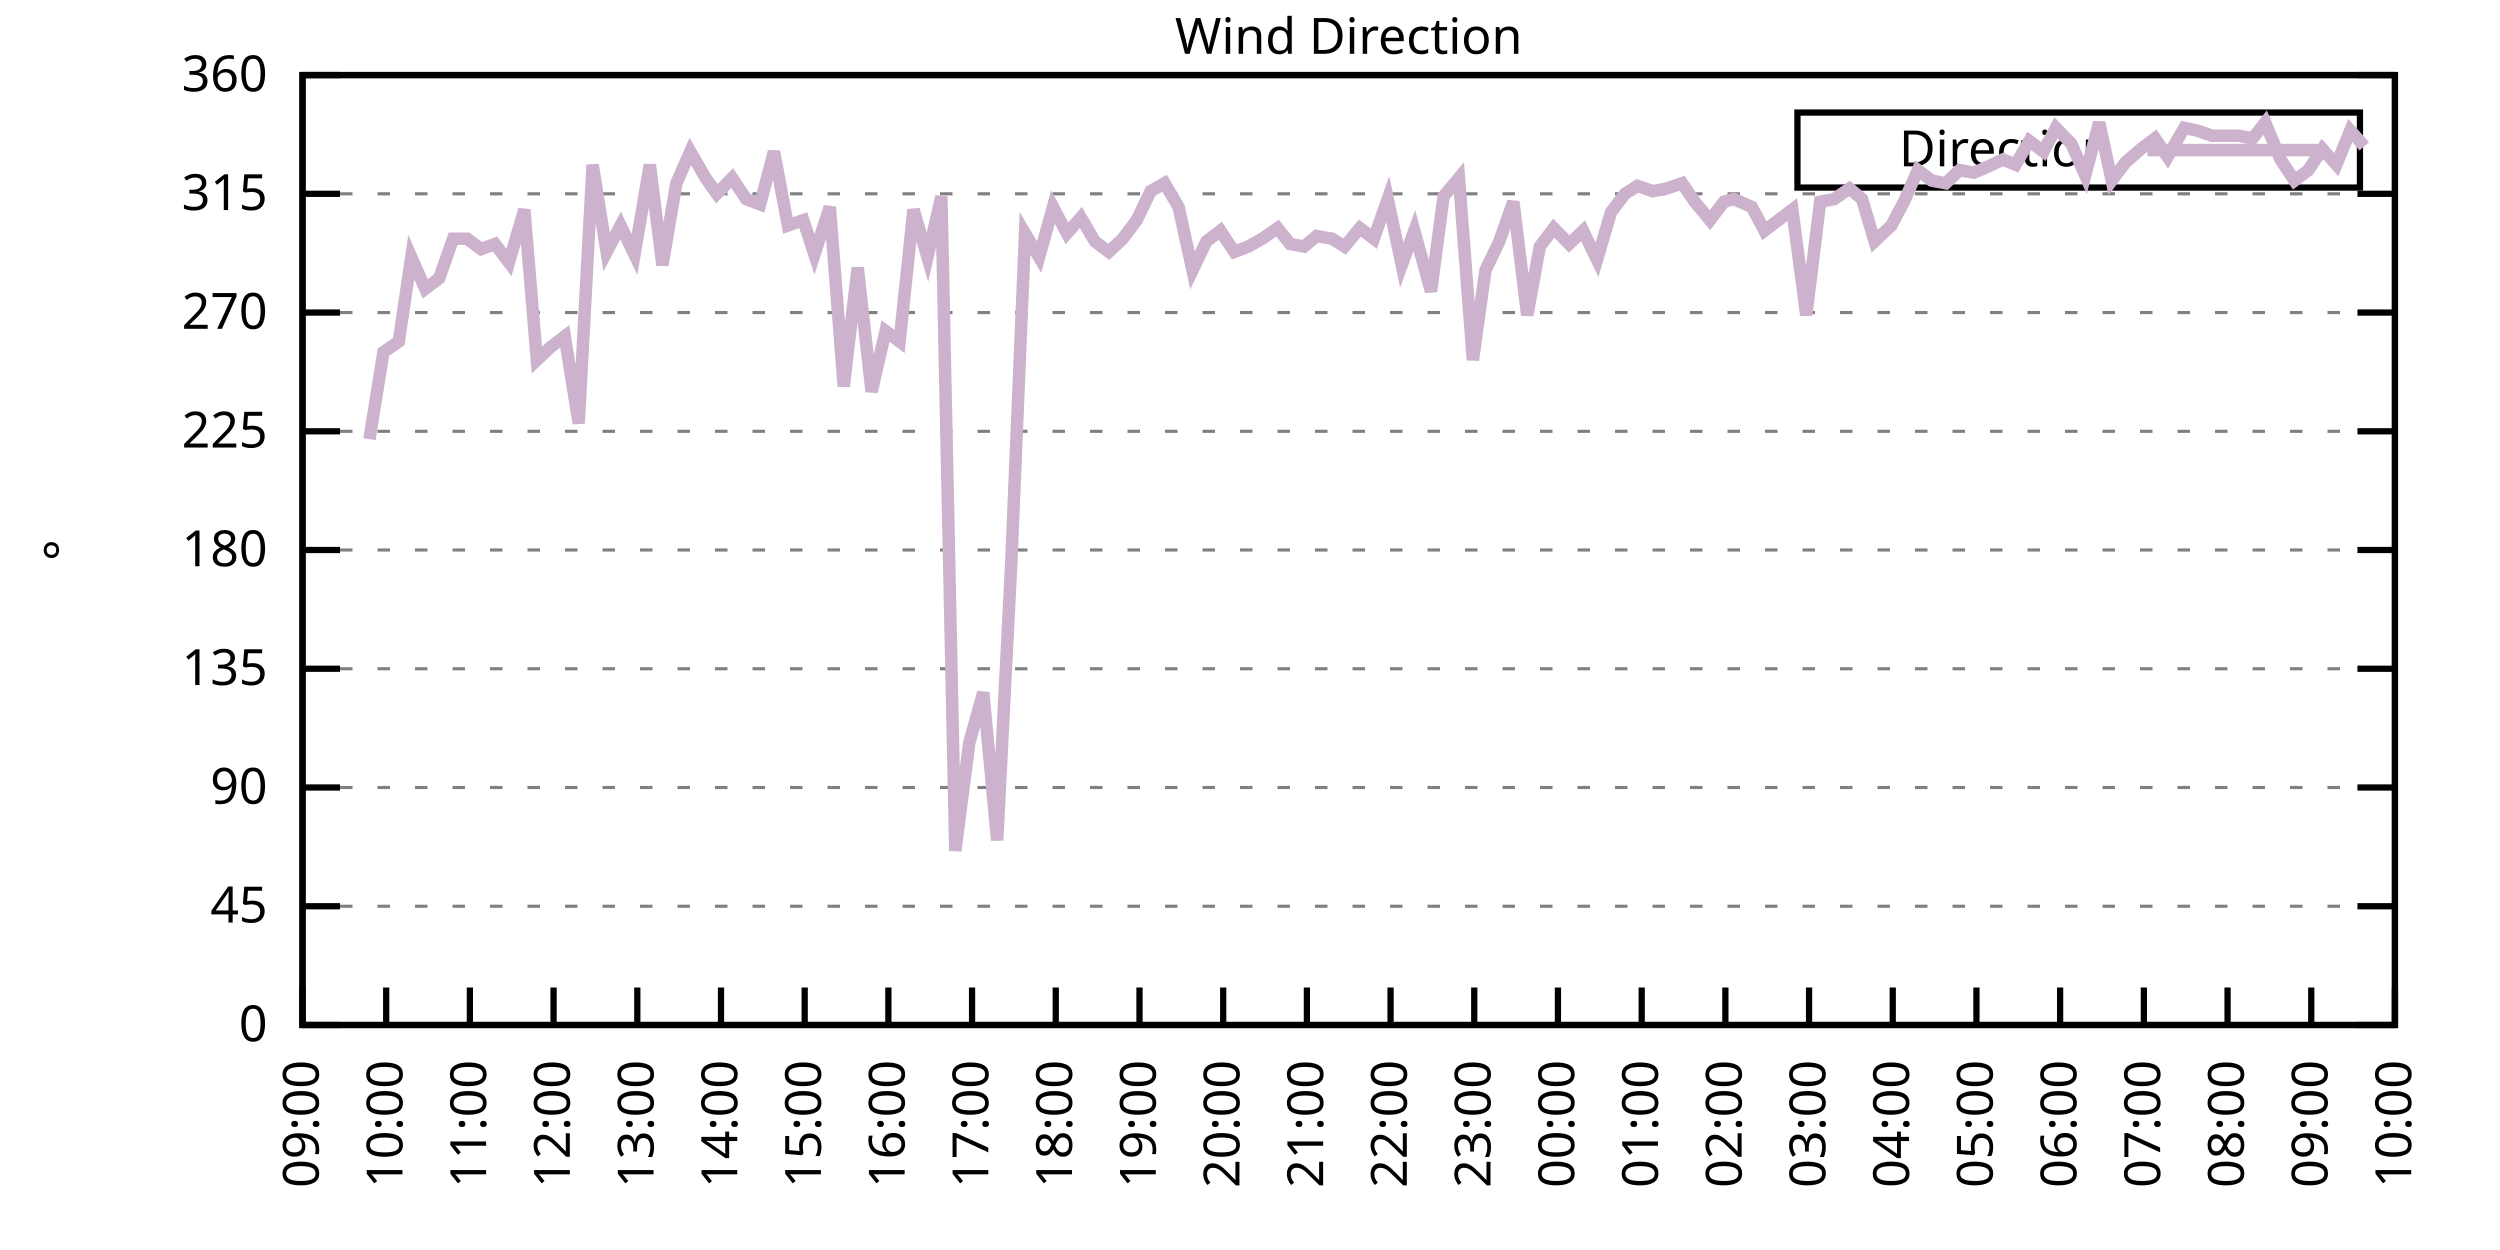
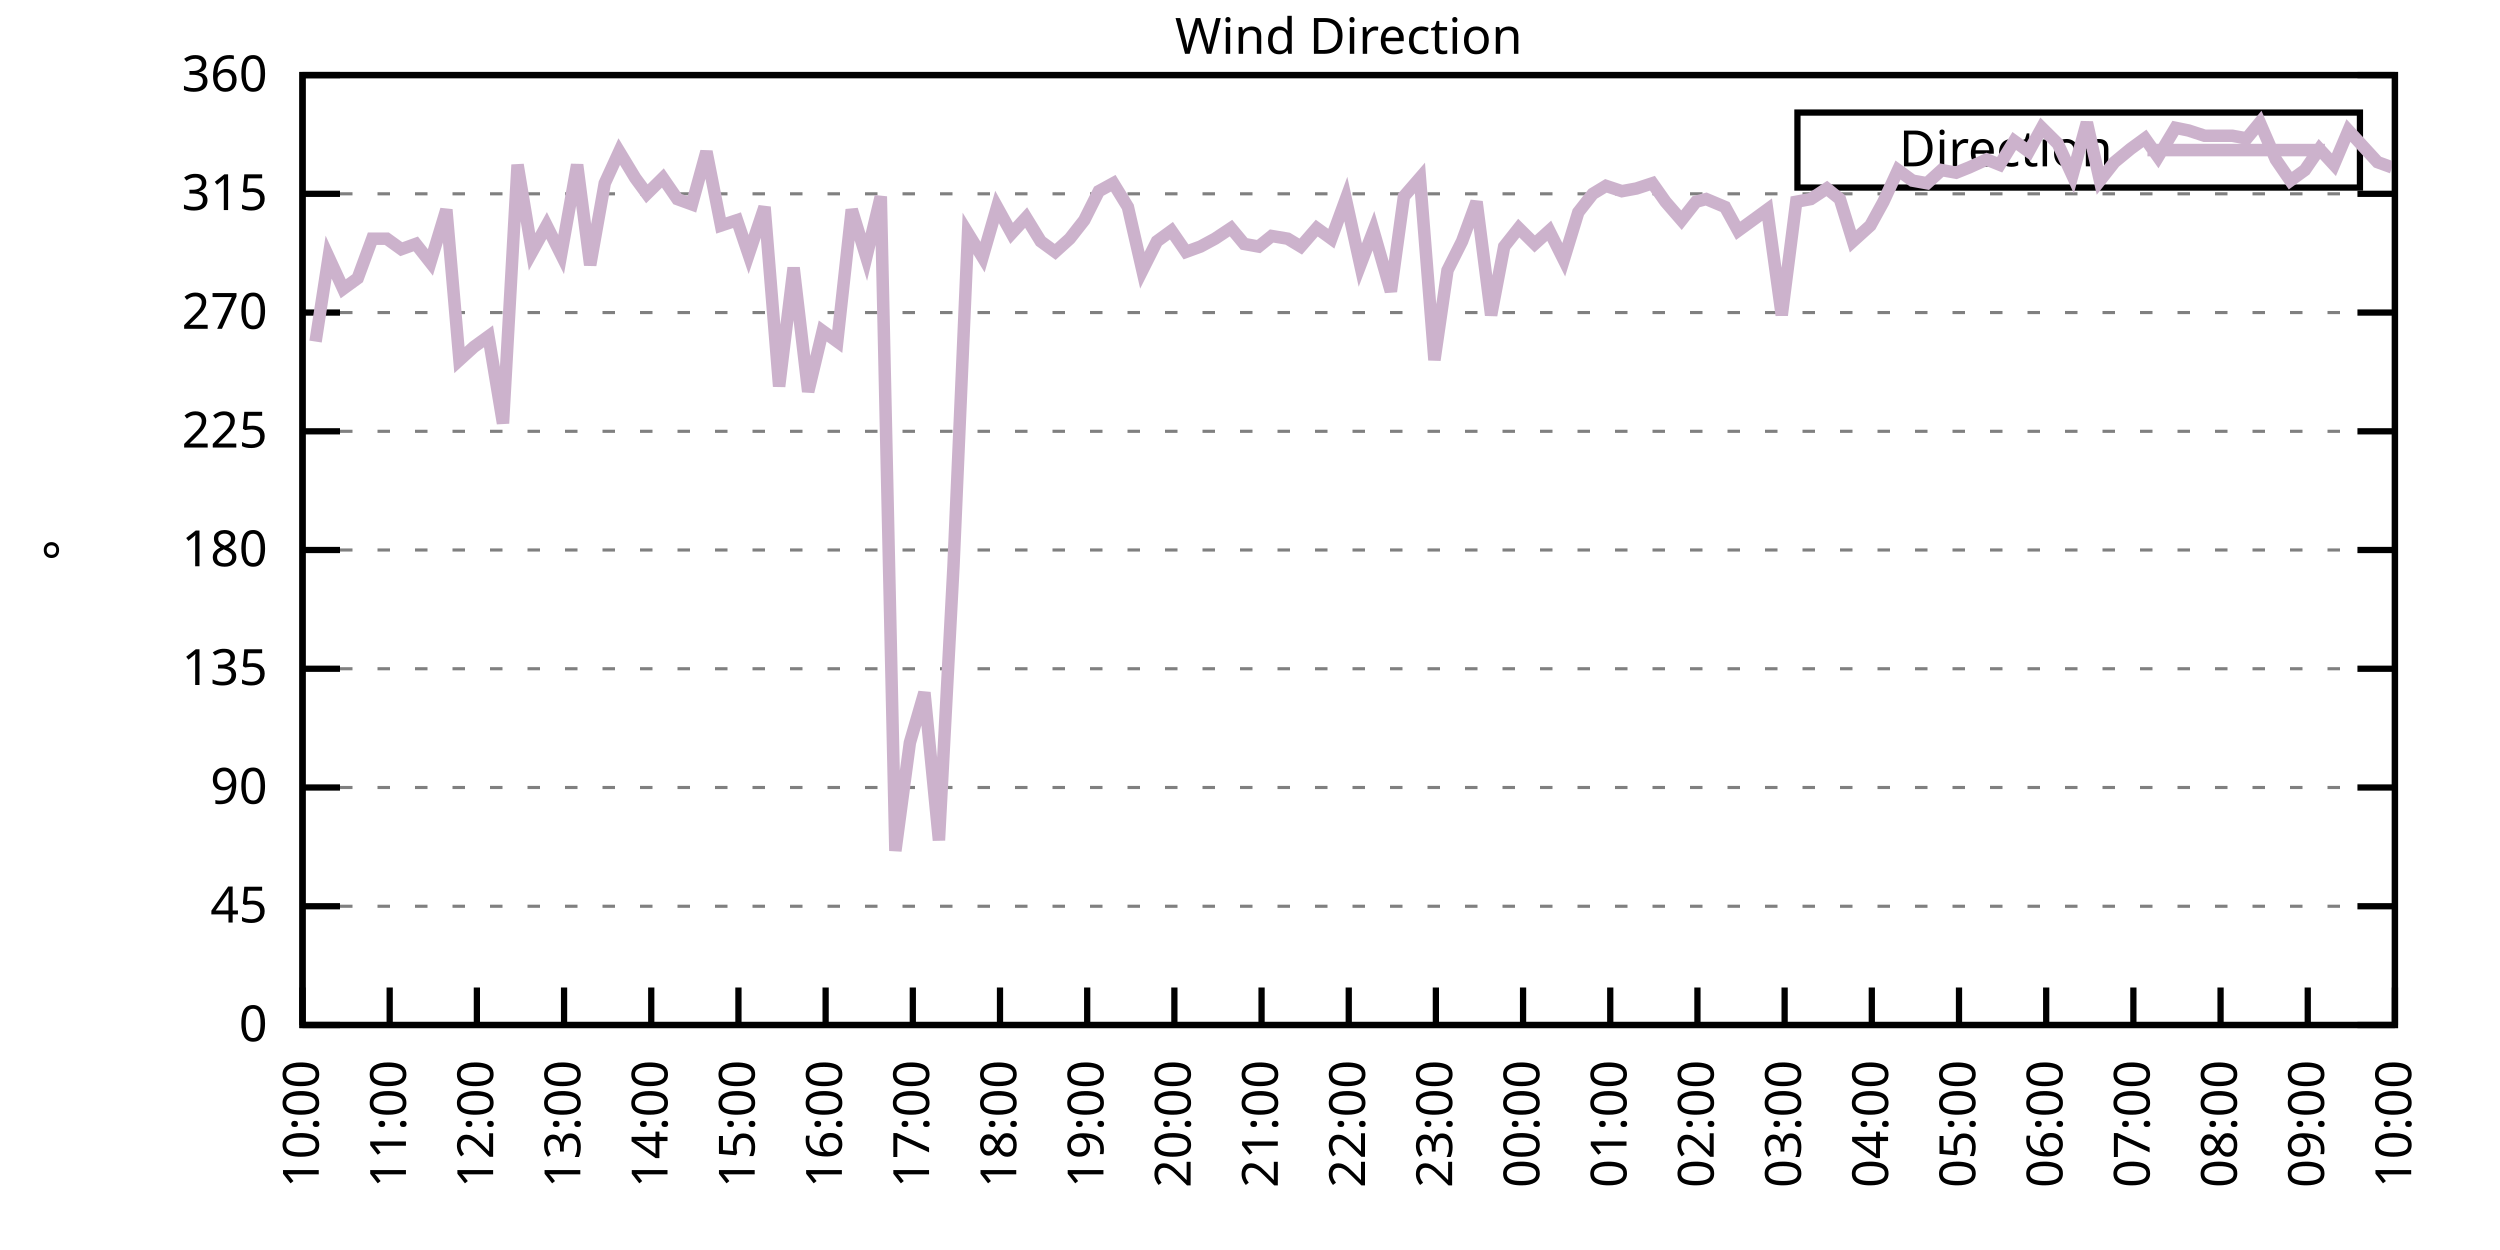
<svg xmlns="http://www.w3.org/2000/svg" xmlns:xlink="http://www.w3.org/1999/xlink" width="400" height="200" viewBox="0 0 400 200">
  <g id="gnuplot_canvas">
    <rect x="0" y="0" width="400" height="200" fill="none" />
    <defs>
      <circle id="gpDot" r="0.5" stroke-width="0.5" stroke="currentColor" />
      <path id="gpPt0" stroke-width="0.333" stroke="currentColor" d="M-1,0 h2 M0,-1 v2" />
      <path id="gpPt1" stroke-width="0.333" stroke="currentColor" d="M-1,-1 L1,1 M1,-1 L-1,1" />
      <path id="gpPt2" stroke-width="0.333" stroke="currentColor" d="M-1,0 L1,0 M0,-1 L0,1 M-1,-1 L1,1 M-1,1 L1,-1" />
      <rect id="gpPt3" stroke-width="0.333" stroke="currentColor" x="-1" y="-1" width="2" height="2" />
      <rect id="gpPt4" stroke-width="0.333" stroke="currentColor" fill="currentColor" x="-1" y="-1" width="2" height="2" />
      <circle id="gpPt5" stroke-width="0.333" stroke="currentColor" cx="0" cy="0" r="1" />
      <use xlink:href="#gpPt5" id="gpPt6" fill="currentColor" stroke="none" />
      <path id="gpPt7" stroke-width="0.333" stroke="currentColor" d="M0,-1.33 L-1.33,0.67 L1.33,0.67 z" />
      <use xlink:href="#gpPt7" id="gpPt8" fill="currentColor" stroke="none" />
      <use xlink:href="#gpPt7" id="gpPt9" stroke="currentColor" transform="rotate(180)" />
      <use xlink:href="#gpPt9" id="gpPt10" fill="currentColor" stroke="none" />
      <use xlink:href="#gpPt3" id="gpPt11" stroke="currentColor" transform="rotate(45)" />
      <use xlink:href="#gpPt11" id="gpPt12" fill="currentColor" stroke="none" />
      <path id="gpPt13" stroke-width="0.333" stroke="currentColor" d="M0,1.330 L1.265,0.411 L0.782,-1.067 L-0.782,-1.076 L-1.265,0.411 z" />
      <use xlink:href="#gpPt13" id="gpPt14" fill="currentColor" stroke="none" />
      <filter id="textbox" filterUnits="objectBoundingBox" x="0" y="0" height="1" width="1">
        <feFlood flood-color="white" flood-opacity="1" result="bgnd" />
        <feComposite in="SourceGraphic" in2="bgnd" operator="atop" />
      </filter>
      <filter id="greybox" filterUnits="objectBoundingBox" x="0" y="0" height="1" width="1">
        <feFlood flood-color="lightgrey" flood-opacity="1" result="grey" />
        <feComposite in="SourceGraphic" in2="grey" operator="atop" />
      </filter>
    </defs>
    <g fill="none" color="white" stroke="currentColor" stroke-width="1.00" stroke-linecap="butt" stroke-linejoin="miter">
</g>
    <g fill="none" color="black" stroke="currentColor" stroke-width="1.00" stroke-linecap="butt" stroke-linejoin="miter">
      <g stroke="none" shape-rendering="crispEdges">
        <polygon fill="rgb(255, 255, 255)" points="48.40,164.00 383.18,164.00 383.18,12.02 48.40,12.02 " />
      </g>
    </g>
    <g fill="none" color="black" stroke="currentColor" stroke-width="1.00" stroke-linecap="butt" stroke-linejoin="miter">
</g>
    <g fill="none" color="black" stroke="black" stroke-width="0.50" stroke-linecap="butt" stroke-linejoin="miter">
</g>
    <g fill="none" color="gray" stroke="currentColor" stroke-width="0.50" stroke-linecap="butt" stroke-linejoin="miter">
      <path stroke="gray" stroke-dasharray="2,4" class="gridline" d="M48.40,164.00 L383.19,164.00  " />
    </g>
    <g fill="none" color="gray" stroke="gray" stroke-width="1.00" stroke-linecap="butt" stroke-linejoin="miter">
</g>
    <g fill="none" color="black" stroke="currentColor" stroke-width="1.00" stroke-linecap="butt" stroke-linejoin="miter">
      <path stroke="black" d="M48.40,164.00 L54.40,164.00 M383.19,164.00 L377.19,164.00  " />
      <g transform="translate(42.80,166.60)" stroke="none" fill="black" font-family="Sans" font-size="8.00" text-anchor="end">
        <text>
          <tspan font-family="Sans"> 0</tspan>
        </text>
      </g>
    </g>
    <g fill="none" color="black" stroke="currentColor" stroke-width="1.00" stroke-linecap="butt" stroke-linejoin="miter">
</g>
    <g fill="none" color="black" stroke="black" stroke-width="0.50" stroke-linecap="butt" stroke-linejoin="miter">
</g>
    <g fill="none" color="gray" stroke="currentColor" stroke-width="0.50" stroke-linecap="butt" stroke-linejoin="miter">
      <path stroke="gray" stroke-dasharray="2,4" class="gridline" d="M48.40,145.00 L383.19,145.00  " />
    </g>
    <g fill="none" color="gray" stroke="gray" stroke-width="1.00" stroke-linecap="butt" stroke-linejoin="miter">
</g>
    <g fill="none" color="black" stroke="currentColor" stroke-width="1.00" stroke-linecap="butt" stroke-linejoin="miter">
      <path stroke="black" d="M48.40,145.00 L54.40,145.00 M383.19,145.00 L377.19,145.00  " />
      <g transform="translate(42.80,147.60)" stroke="none" fill="black" font-family="Sans" font-size="8.00" text-anchor="end">
        <text>
          <tspan font-family="Sans"> 45</tspan>
        </text>
      </g>
    </g>
    <g fill="none" color="black" stroke="currentColor" stroke-width="1.00" stroke-linecap="butt" stroke-linejoin="miter">
</g>
    <g fill="none" color="black" stroke="black" stroke-width="0.50" stroke-linecap="butt" stroke-linejoin="miter">
</g>
    <g fill="none" color="gray" stroke="currentColor" stroke-width="0.50" stroke-linecap="butt" stroke-linejoin="miter">
      <path stroke="gray" stroke-dasharray="2,4" class="gridline" d="M48.40,126.00 L383.19,126.00  " />
    </g>
    <g fill="none" color="gray" stroke="gray" stroke-width="1.00" stroke-linecap="butt" stroke-linejoin="miter">
</g>
    <g fill="none" color="black" stroke="currentColor" stroke-width="1.00" stroke-linecap="butt" stroke-linejoin="miter">
      <path stroke="black" d="M48.40,126.00 L54.40,126.00 M383.19,126.00 L377.19,126.00  " />
      <g transform="translate(42.80,128.60)" stroke="none" fill="black" font-family="Sans" font-size="8.00" text-anchor="end">
        <text>
          <tspan font-family="Sans"> 90</tspan>
        </text>
      </g>
    </g>
    <g fill="none" color="black" stroke="currentColor" stroke-width="1.00" stroke-linecap="butt" stroke-linejoin="miter">
</g>
    <g fill="none" color="black" stroke="black" stroke-width="0.50" stroke-linecap="butt" stroke-linejoin="miter">
</g>
    <g fill="none" color="gray" stroke="currentColor" stroke-width="0.50" stroke-linecap="butt" stroke-linejoin="miter">
      <path stroke="gray" stroke-dasharray="2,4" class="gridline" d="M48.40,107.00 L383.19,107.00  " />
    </g>
    <g fill="none" color="gray" stroke="gray" stroke-width="1.00" stroke-linecap="butt" stroke-linejoin="miter">
</g>
    <g fill="none" color="black" stroke="currentColor" stroke-width="1.00" stroke-linecap="butt" stroke-linejoin="miter">
      <path stroke="black" d="M48.40,107.00 L54.40,107.00 M383.19,107.00 L377.19,107.00  " />
      <g transform="translate(42.80,109.60)" stroke="none" fill="black" font-family="Sans" font-size="8.00" text-anchor="end">
        <text>
          <tspan font-family="Sans"> 135</tspan>
        </text>
      </g>
    </g>
    <g fill="none" color="black" stroke="currentColor" stroke-width="1.00" stroke-linecap="butt" stroke-linejoin="miter">
</g>
    <g fill="none" color="black" stroke="black" stroke-width="0.50" stroke-linecap="butt" stroke-linejoin="miter">
</g>
    <g fill="none" color="gray" stroke="currentColor" stroke-width="0.50" stroke-linecap="butt" stroke-linejoin="miter">
      <path stroke="gray" stroke-dasharray="2,4" class="gridline" d="M48.40,88.00 L383.19,88.00  " />
    </g>
    <g fill="none" color="gray" stroke="gray" stroke-width="1.00" stroke-linecap="butt" stroke-linejoin="miter">
</g>
    <g fill="none" color="black" stroke="currentColor" stroke-width="1.00" stroke-linecap="butt" stroke-linejoin="miter">
      <path stroke="black" d="M48.40,88.00 L54.40,88.00 M383.19,88.00 L377.19,88.00  " />
      <g transform="translate(42.80,90.60)" stroke="none" fill="black" font-family="Sans" font-size="8.00" text-anchor="end">
        <text>
          <tspan font-family="Sans"> 180</tspan>
        </text>
      </g>
    </g>
    <g fill="none" color="black" stroke="currentColor" stroke-width="1.00" stroke-linecap="butt" stroke-linejoin="miter">
</g>
    <g fill="none" color="black" stroke="black" stroke-width="0.50" stroke-linecap="butt" stroke-linejoin="miter">
</g>
    <g fill="none" color="gray" stroke="currentColor" stroke-width="0.50" stroke-linecap="butt" stroke-linejoin="miter">
      <path stroke="gray" stroke-dasharray="2,4" class="gridline" d="M48.40,69.01 L383.19,69.01  " />
    </g>
    <g fill="none" color="gray" stroke="gray" stroke-width="1.00" stroke-linecap="butt" stroke-linejoin="miter">
</g>
    <g fill="none" color="black" stroke="currentColor" stroke-width="1.00" stroke-linecap="butt" stroke-linejoin="miter">
      <path stroke="black" d="M48.40,69.01 L54.40,69.01 M383.19,69.01 L377.19,69.01  " />
      <g transform="translate(42.80,71.61)" stroke="none" fill="black" font-family="Sans" font-size="8.00" text-anchor="end">
        <text>
          <tspan font-family="Sans"> 225</tspan>
        </text>
      </g>
    </g>
    <g fill="none" color="black" stroke="currentColor" stroke-width="1.00" stroke-linecap="butt" stroke-linejoin="miter">
</g>
    <g fill="none" color="black" stroke="black" stroke-width="0.50" stroke-linecap="butt" stroke-linejoin="miter">
</g>
    <g fill="none" color="gray" stroke="currentColor" stroke-width="0.50" stroke-linecap="butt" stroke-linejoin="miter">
      <path stroke="gray" stroke-dasharray="2,4" class="gridline" d="M48.40,50.01 L383.19,50.01  " />
    </g>
    <g fill="none" color="gray" stroke="gray" stroke-width="1.00" stroke-linecap="butt" stroke-linejoin="miter">
</g>
    <g fill="none" color="black" stroke="currentColor" stroke-width="1.00" stroke-linecap="butt" stroke-linejoin="miter">
      <path stroke="black" d="M48.40,50.01 L54.40,50.01 M383.19,50.01 L377.19,50.01  " />
      <g transform="translate(42.80,52.61)" stroke="none" fill="black" font-family="Sans" font-size="8.00" text-anchor="end">
        <text>
          <tspan font-family="Sans"> 270</tspan>
        </text>
      </g>
    </g>
    <g fill="none" color="black" stroke="currentColor" stroke-width="1.00" stroke-linecap="butt" stroke-linejoin="miter">
</g>
    <g fill="none" color="black" stroke="black" stroke-width="0.50" stroke-linecap="butt" stroke-linejoin="miter">
</g>
    <g fill="none" color="gray" stroke="currentColor" stroke-width="0.50" stroke-linecap="butt" stroke-linejoin="miter">
      <path stroke="gray" stroke-dasharray="2,4" class="gridline" d="M48.40,31.01 L383.19,31.01  " />
    </g>
    <g fill="none" color="gray" stroke="gray" stroke-width="1.00" stroke-linecap="butt" stroke-linejoin="miter">
</g>
    <g fill="none" color="black" stroke="currentColor" stroke-width="1.00" stroke-linecap="butt" stroke-linejoin="miter">
      <path stroke="black" d="M48.40,31.01 L54.40,31.01 M383.19,31.01 L377.19,31.01  " />
      <g transform="translate(42.80,33.61)" stroke="none" fill="black" font-family="Sans" font-size="8.00" text-anchor="end">
        <text>
          <tspan font-family="Sans"> 315</tspan>
        </text>
      </g>
    </g>
    <g fill="none" color="black" stroke="currentColor" stroke-width="1.00" stroke-linecap="butt" stroke-linejoin="miter">
</g>
    <g fill="none" color="black" stroke="black" stroke-width="0.50" stroke-linecap="butt" stroke-linejoin="miter">
</g>
    <g fill="none" color="gray" stroke="currentColor" stroke-width="0.50" stroke-linecap="butt" stroke-linejoin="miter">
      <path stroke="gray" stroke-dasharray="2,4" class="gridline" d="M48.40,12.01 L383.19,12.01  " />
    </g>
    <g fill="none" color="gray" stroke="gray" stroke-width="1.00" stroke-linecap="butt" stroke-linejoin="miter">
</g>
    <g fill="none" color="black" stroke="currentColor" stroke-width="1.00" stroke-linecap="butt" stroke-linejoin="miter">
      <path stroke="black" d="M48.40,12.01 L54.40,12.01 M383.19,12.01 L377.19,12.01  " />
      <g transform="translate(42.80,14.61)" stroke="none" fill="black" font-family="Sans" font-size="8.00" text-anchor="end">
        <text>
          <tspan font-family="Sans"> 360</tspan>
        </text>
      </g>
    </g>
    <g fill="none" color="black" stroke="currentColor" stroke-width="1.00" stroke-linecap="butt" stroke-linejoin="miter">
      <path stroke="black" d="M48.40,164.00 L48.40,158.00  " />
      <g transform="translate(51.00,169.60) rotate(270.00)" stroke="none" fill="black" font-family="Sans" font-size="8.00" text-anchor="end">
        <text>
-           <tspan font-family="Sans">09:00</tspan>
-         </text>
-       </g>
-     </g>
-     <g fill="none" color="black" stroke="currentColor" stroke-width="1.00" stroke-linecap="butt" stroke-linejoin="miter">
-       <path stroke="black" d="M61.79,164.00 L61.79,158.00  " />
-       <g transform="translate(64.39,169.60) rotate(270.00)" stroke="none" fill="black" font-family="Sans" font-size="8.00" text-anchor="end">
-         <text>
          <tspan font-family="Sans">10:00</tspan>
        </text>
      </g>
    </g>
    <g fill="none" color="black" stroke="currentColor" stroke-width="1.00" stroke-linecap="butt" stroke-linejoin="miter">
-       <path stroke="black" d="M75.18,164.00 L75.18,158.00  " />
-       <g transform="translate(77.78,169.60) rotate(270.00)" stroke="none" fill="black" font-family="Sans" font-size="8.00" text-anchor="end">
+       <path stroke="black" d="M62.35,164.00 L62.35,158.00  " />
+       <g transform="translate(64.95,169.60) rotate(270.00)" stroke="none" fill="black" font-family="Sans" font-size="8.00" text-anchor="end">
        <text>
          <tspan font-family="Sans">11:00</tspan>
        </text>
      </g>
    </g>
    <g fill="none" color="black" stroke="currentColor" stroke-width="1.00" stroke-linecap="butt" stroke-linejoin="miter">
-       <path stroke="black" d="M88.57,164.00 L88.57,158.00  " />
-       <g transform="translate(91.17,169.60) rotate(270.00)" stroke="none" fill="black" font-family="Sans" font-size="8.00" text-anchor="end">
+       <path stroke="black" d="M76.30,164.00 L76.30,158.00  " />
+       <g transform="translate(78.90,169.60) rotate(270.00)" stroke="none" fill="black" font-family="Sans" font-size="8.00" text-anchor="end">
        <text>
          <tspan font-family="Sans">12:00</tspan>
        </text>
      </g>
    </g>
    <g fill="none" color="black" stroke="currentColor" stroke-width="1.00" stroke-linecap="butt" stroke-linejoin="miter">
-       <path stroke="black" d="M101.97,164.00 L101.97,158.00  " />
-       <g transform="translate(104.57,169.60) rotate(270.00)" stroke="none" fill="black" font-family="Sans" font-size="8.00" text-anchor="end">
+       <path stroke="black" d="M90.25,164.00 L90.25,158.00  " />
+       <g transform="translate(92.85,169.60) rotate(270.00)" stroke="none" fill="black" font-family="Sans" font-size="8.00" text-anchor="end">
        <text>
          <tspan font-family="Sans">13:00</tspan>
        </text>
      </g>
    </g>
    <g fill="none" color="black" stroke="currentColor" stroke-width="1.00" stroke-linecap="butt" stroke-linejoin="miter">
-       <path stroke="black" d="M115.36,164.00 L115.36,158.00  " />
-       <g transform="translate(117.96,169.60) rotate(270.00)" stroke="none" fill="black" font-family="Sans" font-size="8.00" text-anchor="end">
+       <path stroke="black" d="M104.20,164.00 L104.20,158.00  " />
+       <g transform="translate(106.80,169.60) rotate(270.00)" stroke="none" fill="black" font-family="Sans" font-size="8.00" text-anchor="end">
        <text>
          <tspan font-family="Sans">14:00</tspan>
        </text>
      </g>
    </g>
    <g fill="none" color="black" stroke="currentColor" stroke-width="1.00" stroke-linecap="butt" stroke-linejoin="miter">
-       <path stroke="black" d="M128.75,164.00 L128.75,158.00  " />
-       <g transform="translate(131.35,169.60) rotate(270.00)" stroke="none" fill="black" font-family="Sans" font-size="8.00" text-anchor="end">
+       <path stroke="black" d="M118.15,164.00 L118.15,158.00  " />
+       <g transform="translate(120.75,169.60) rotate(270.00)" stroke="none" fill="black" font-family="Sans" font-size="8.00" text-anchor="end">
        <text>
          <tspan font-family="Sans">15:00</tspan>
        </text>
      </g>
    </g>
    <g fill="none" color="black" stroke="currentColor" stroke-width="1.00" stroke-linecap="butt" stroke-linejoin="miter">
-       <path stroke="black" d="M142.14,164.00 L142.14,158.00  " />
-       <g transform="translate(144.74,169.60) rotate(270.00)" stroke="none" fill="black" font-family="Sans" font-size="8.00" text-anchor="end">
+       <path stroke="black" d="M132.10,164.00 L132.10,158.00  " />
+       <g transform="translate(134.70,169.60) rotate(270.00)" stroke="none" fill="black" font-family="Sans" font-size="8.00" text-anchor="end">
        <text>
          <tspan font-family="Sans">16:00</tspan>
        </text>
      </g>
    </g>
    <g fill="none" color="black" stroke="currentColor" stroke-width="1.00" stroke-linecap="butt" stroke-linejoin="miter">
-       <path stroke="black" d="M155.53,164.00 L155.53,158.00  " />
-       <g transform="translate(158.13,169.60) rotate(270.00)" stroke="none" fill="black" font-family="Sans" font-size="8.00" text-anchor="end">
+       <path stroke="black" d="M146.05,164.00 L146.05,158.00  " />
+       <g transform="translate(148.65,169.60) rotate(270.00)" stroke="none" fill="black" font-family="Sans" font-size="8.00" text-anchor="end">
        <text>
          <tspan font-family="Sans">17:00</tspan>
        </text>
      </g>
    </g>
    <g fill="none" color="black" stroke="currentColor" stroke-width="1.00" stroke-linecap="butt" stroke-linejoin="miter">
-       <path stroke="black" d="M168.92,164.00 L168.92,158.00  " />
-       <g transform="translate(171.52,169.60) rotate(270.00)" stroke="none" fill="black" font-family="Sans" font-size="8.00" text-anchor="end">
+       <path stroke="black" d="M160.00,164.00 L160.00,158.00  " />
+       <g transform="translate(162.60,169.60) rotate(270.00)" stroke="none" fill="black" font-family="Sans" font-size="8.00" text-anchor="end">
        <text>
          <tspan font-family="Sans">18:00</tspan>
        </text>
      </g>
    </g>
    <g fill="none" color="black" stroke="currentColor" stroke-width="1.00" stroke-linecap="butt" stroke-linejoin="miter">
-       <path stroke="black" d="M182.32,164.00 L182.32,158.00  " />
-       <g transform="translate(184.92,169.60) rotate(270.00)" stroke="none" fill="black" font-family="Sans" font-size="8.00" text-anchor="end">
+       <path stroke="black" d="M173.95,164.00 L173.95,158.00  " />
+       <g transform="translate(176.55,169.60) rotate(270.00)" stroke="none" fill="black" font-family="Sans" font-size="8.00" text-anchor="end">
        <text>
          <tspan font-family="Sans">19:00</tspan>
        </text>
      </g>
    </g>
    <g fill="none" color="black" stroke="currentColor" stroke-width="1.00" stroke-linecap="butt" stroke-linejoin="miter">
-       <path stroke="black" d="M195.71,164.00 L195.71,158.00  " />
-       <g transform="translate(198.31,169.60) rotate(270.00)" stroke="none" fill="black" font-family="Sans" font-size="8.00" text-anchor="end">
+       <path stroke="black" d="M187.90,164.00 L187.90,158.00  " />
+       <g transform="translate(190.50,169.60) rotate(270.00)" stroke="none" fill="black" font-family="Sans" font-size="8.00" text-anchor="end">
        <text>
          <tspan font-family="Sans">20:00</tspan>
        </text>
      </g>
    </g>
    <g fill="none" color="black" stroke="currentColor" stroke-width="1.00" stroke-linecap="butt" stroke-linejoin="miter">
-       <path stroke="black" d="M209.10,164.00 L209.10,158.00  " />
-       <g transform="translate(211.70,169.60) rotate(270.00)" stroke="none" fill="black" font-family="Sans" font-size="8.00" text-anchor="end">
+       <path stroke="black" d="M201.85,164.00 L201.85,158.00  " />
+       <g transform="translate(204.45,169.60) rotate(270.00)" stroke="none" fill="black" font-family="Sans" font-size="8.00" text-anchor="end">
        <text>
          <tspan font-family="Sans">21:00</tspan>
        </text>
      </g>
    </g>
    <g fill="none" color="black" stroke="currentColor" stroke-width="1.00" stroke-linecap="butt" stroke-linejoin="miter">
-       <path stroke="black" d="M222.49,164.00 L222.49,158.00  " />
-       <g transform="translate(225.09,169.60) rotate(270.00)" stroke="none" fill="black" font-family="Sans" font-size="8.00" text-anchor="end">
+       <path stroke="black" d="M215.80,164.00 L215.80,158.00  " />
+       <g transform="translate(218.40,169.60) rotate(270.00)" stroke="none" fill="black" font-family="Sans" font-size="8.00" text-anchor="end">
        <text>
          <tspan font-family="Sans">22:00</tspan>
        </text>
      </g>
    </g>
    <g fill="none" color="black" stroke="currentColor" stroke-width="1.00" stroke-linecap="butt" stroke-linejoin="miter">
-       <path stroke="black" d="M235.88,164.00 L235.88,158.00  " />
-       <g transform="translate(238.48,169.60) rotate(270.00)" stroke="none" fill="black" font-family="Sans" font-size="8.00" text-anchor="end">
+       <path stroke="black" d="M229.74,164.00 L229.74,158.00  " />
+       <g transform="translate(232.34,169.60) rotate(270.00)" stroke="none" fill="black" font-family="Sans" font-size="8.00" text-anchor="end">
        <text>
          <tspan font-family="Sans">23:00</tspan>
        </text>
      </g>
    </g>
    <g fill="none" color="black" stroke="currentColor" stroke-width="1.00" stroke-linecap="butt" stroke-linejoin="miter">
-       <path stroke="black" d="M249.27,164.00 L249.27,158.00  " />
-       <g transform="translate(251.87,169.60) rotate(270.00)" stroke="none" fill="black" font-family="Sans" font-size="8.00" text-anchor="end">
+       <path stroke="black" d="M243.69,164.00 L243.69,158.00  " />
+       <g transform="translate(246.29,169.60) rotate(270.00)" stroke="none" fill="black" font-family="Sans" font-size="8.00" text-anchor="end">
        <text>
          <tspan font-family="Sans">00:00</tspan>
        </text>
      </g>
    </g>
    <g fill="none" color="black" stroke="currentColor" stroke-width="1.00" stroke-linecap="butt" stroke-linejoin="miter">
-       <path stroke="black" d="M262.67,164.00 L262.67,158.00  " />
-       <g transform="translate(265.27,169.60) rotate(270.00)" stroke="none" fill="black" font-family="Sans" font-size="8.00" text-anchor="end">
+       <path stroke="black" d="M257.64,164.00 L257.64,158.00  " />
+       <g transform="translate(260.24,169.60) rotate(270.00)" stroke="none" fill="black" font-family="Sans" font-size="8.00" text-anchor="end">
        <text>
          <tspan font-family="Sans">01:00</tspan>
        </text>
      </g>
    </g>
    <g fill="none" color="black" stroke="currentColor" stroke-width="1.00" stroke-linecap="butt" stroke-linejoin="miter">
-       <path stroke="black" d="M276.06,164.00 L276.06,158.00  " />
-       <g transform="translate(278.66,169.60) rotate(270.00)" stroke="none" fill="black" font-family="Sans" font-size="8.00" text-anchor="end">
+       <path stroke="black" d="M271.59,164.00 L271.59,158.00  " />
+       <g transform="translate(274.19,169.60) rotate(270.00)" stroke="none" fill="black" font-family="Sans" font-size="8.00" text-anchor="end">
        <text>
          <tspan font-family="Sans">02:00</tspan>
        </text>
      </g>
    </g>
    <g fill="none" color="black" stroke="currentColor" stroke-width="1.00" stroke-linecap="butt" stroke-linejoin="miter">
-       <path stroke="black" d="M289.45,164.00 L289.45,158.00  " />
-       <g transform="translate(292.05,169.60) rotate(270.00)" stroke="none" fill="black" font-family="Sans" font-size="8.00" text-anchor="end">
+       <path stroke="black" d="M285.54,164.00 L285.54,158.00  " />
+       <g transform="translate(288.14,169.60) rotate(270.00)" stroke="none" fill="black" font-family="Sans" font-size="8.00" text-anchor="end">
        <text>
          <tspan font-family="Sans">03:00</tspan>
        </text>
      </g>
    </g>
    <g fill="none" color="black" stroke="currentColor" stroke-width="1.00" stroke-linecap="butt" stroke-linejoin="miter">
-       <path stroke="black" d="M302.84,164.00 L302.84,158.00  " />
-       <g transform="translate(305.44,169.60) rotate(270.00)" stroke="none" fill="black" font-family="Sans" font-size="8.00" text-anchor="end">
+       <path stroke="black" d="M299.49,164.00 L299.49,158.00  " />
+       <g transform="translate(302.09,169.60) rotate(270.00)" stroke="none" fill="black" font-family="Sans" font-size="8.00" text-anchor="end">
        <text>
          <tspan font-family="Sans">04:00</tspan>
        </text>
      </g>
    </g>
    <g fill="none" color="black" stroke="currentColor" stroke-width="1.00" stroke-linecap="butt" stroke-linejoin="miter">
-       <path stroke="black" d="M316.23,164.00 L316.23,158.00  " />
-       <g transform="translate(318.83,169.60) rotate(270.00)" stroke="none" fill="black" font-family="Sans" font-size="8.00" text-anchor="end">
+       <path stroke="black" d="M313.44,164.00 L313.44,158.00  " />
+       <g transform="translate(316.04,169.60) rotate(270.00)" stroke="none" fill="black" font-family="Sans" font-size="8.00" text-anchor="end">
        <text>
          <tspan font-family="Sans">05:00</tspan>
        </text>
      </g>
    </g>
    <g fill="none" color="black" stroke="currentColor" stroke-width="1.00" stroke-linecap="butt" stroke-linejoin="miter">
-       <path stroke="black" d="M329.62,164.00 L329.62,158.00  " />
-       <g transform="translate(332.22,169.60) rotate(270.00)" stroke="none" fill="black" font-family="Sans" font-size="8.00" text-anchor="end">
+       <path stroke="black" d="M327.39,164.00 L327.39,158.00  " />
+       <g transform="translate(329.99,169.60) rotate(270.00)" stroke="none" fill="black" font-family="Sans" font-size="8.00" text-anchor="end">
        <text>
          <tspan font-family="Sans">06:00</tspan>
        </text>
      </g>
    </g>
    <g fill="none" color="black" stroke="currentColor" stroke-width="1.00" stroke-linecap="butt" stroke-linejoin="miter">
-       <path stroke="black" d="M343.02,164.00 L343.02,158.00  " />
-       <g transform="translate(345.62,169.60) rotate(270.00)" stroke="none" fill="black" font-family="Sans" font-size="8.00" text-anchor="end">
+       <path stroke="black" d="M341.34,164.00 L341.34,158.00  " />
+       <g transform="translate(343.94,169.60) rotate(270.00)" stroke="none" fill="black" font-family="Sans" font-size="8.00" text-anchor="end">
        <text>
          <tspan font-family="Sans">07:00</tspan>
        </text>
      </g>
    </g>
    <g fill="none" color="black" stroke="currentColor" stroke-width="1.00" stroke-linecap="butt" stroke-linejoin="miter">
-       <path stroke="black" d="M356.41,164.00 L356.41,158.00  " />
-       <g transform="translate(359.01,169.60) rotate(270.00)" stroke="none" fill="black" font-family="Sans" font-size="8.00" text-anchor="end">
+       <path stroke="black" d="M355.29,164.00 L355.29,158.00  " />
+       <g transform="translate(357.89,169.60) rotate(270.00)" stroke="none" fill="black" font-family="Sans" font-size="8.00" text-anchor="end">
        <text>
          <tspan font-family="Sans">08:00</tspan>
        </text>
      </g>
    </g>
    <g fill="none" color="black" stroke="currentColor" stroke-width="1.00" stroke-linecap="butt" stroke-linejoin="miter">
-       <path stroke="black" d="M369.80,164.00 L369.80,158.00  " />
-       <g transform="translate(372.40,169.60) rotate(270.00)" stroke="none" fill="black" font-family="Sans" font-size="8.00" text-anchor="end">
+       <path stroke="black" d="M369.24,164.00 L369.24,158.00  " />
+       <g transform="translate(371.84,169.60) rotate(270.00)" stroke="none" fill="black" font-family="Sans" font-size="8.00" text-anchor="end">
        <text>
          <tspan font-family="Sans">09:00</tspan>
        </text>
      </g>
    </g>
    <g fill="none" color="black" stroke="currentColor" stroke-width="1.00" stroke-linecap="butt" stroke-linejoin="miter">
      <path stroke="black" d="M383.19,164.00 L383.19,158.00  " />
      <g transform="translate(385.79,169.60) rotate(270.00)" stroke="none" fill="black" font-family="Sans" font-size="8.00" text-anchor="end">
        <text>
          <tspan font-family="Sans">10:00</tspan>
        </text>
      </g>
    </g>
    <g fill="none" color="black" stroke="currentColor" stroke-width="1.00" stroke-linecap="butt" stroke-linejoin="miter">
</g>
    <g fill="none" color="black" stroke="currentColor" stroke-width="1.00" stroke-linecap="butt" stroke-linejoin="miter">
      <path stroke="black" d="M48.40,12.01 L48.40,164.00 L383.19,164.00 L383.19,12.01 L48.40,12.01 Z  " />
    </g>
    <g fill="none" color="black" stroke="currentColor" stroke-width="1.00" stroke-linecap="butt" stroke-linejoin="miter">
</g>
    <g fill="none" color="black" stroke="currentColor" stroke-width="1.00" stroke-linecap="butt" stroke-linejoin="miter">
      <path stroke="black" d="M287.59,30.01 L287.59,18.01 L377.59,18.01 L377.59,30.01 L287.59,30.01 Z  " />
    </g>
    <g id="Wind_direction_plot_1">
      <g fill="none" color="white" stroke="black" stroke-width="2.00" stroke-linecap="butt" stroke-linejoin="miter">
</g>
      <g fill="none" color="black" stroke="currentColor" stroke-width="2.00" stroke-linecap="butt" stroke-linejoin="miter">
        <g transform="translate(337.99,26.61)" stroke="none" fill="black" font-family="Sans" font-size="8.00" text-anchor="end">
          <text>
            <tspan font-family="Sans">Direction</tspan>
          </text>
        </g>
      </g>
      <g fill="none" color="black" stroke="currentColor" stroke-width="2.00" stroke-linecap="butt" stroke-linejoin="miter">
-         <path stroke="rgb(204, 178, 204)" d="M343.59,24.01 L371.99,24.01 M59.11,70.27 L61.35,56.34 L63.80,54.65 L65.81,41.14 L68.04,46.21 L70.27,44.52   L72.50,38.19 L74.74,38.19 L76.97,39.87 L79.20,39.03 L81.43,41.99 L83.89,33.54 L85.90,57.61 L88.13,55.50   L90.36,53.81 L92.59,67.74 L94.82,26.36 L97.06,40.30 L99.29,36.08 L101.52,40.72 L103.98,26.36 L105.98,42.41   L108.22,29.32 L110.45,24.25 L112.90,28.48 L114.69,31.01 L117.14,28.48 L119.38,31.85 L121.61,32.70 L123.84,24.25   L126.07,36.08 L128.53,35.23 L130.31,40.72 L132.77,33.12 L135.00,61.83 L137.23,42.83 L139.46,62.67 L141.69,52.96   L143.93,54.65 L146.16,33.54 L148.39,41.14 L150.62,31.43 L152.85,136.14 L155.09,118.83 L157.32,110.80 L159.55,134.45   L161.78,90.54 L164.01,37.34 L166.25,41.14 L168.48,33.12 L170.71,37.34 L172.94,34.81 L175.17,38.61 L177.41,40.30   L179.64,38.19 L181.87,35.23 L184.10,30.59 L186.33,29.32 L188.57,33.12 L190.80,43.25 L193.03,38.61 L195.26,36.92   L197.49,40.30 L199.73,39.45 L201.96,38.19 L204.41,36.50 L206.42,39.03 L208.65,39.45 L210.66,37.76 L213.12,38.19   L215.13,39.45 L217.58,36.50 L219.81,38.19 L222.04,31.85 L224.28,42.41 L226.29,36.92 L228.96,46.63 L230.97,31.43   L233.43,28.48 L235.66,57.61 L237.67,43.25 L239.90,38.61 L242.13,32.28 L244.36,50.43 L246.37,39.45 L248.60,36.50   L251.06,39.03 L253.29,36.92 L255.52,41.56 L257.76,33.96 L259.99,31.01 L262.00,29.74 L264.45,30.59 L266.68,30.16   L269.14,29.32 L271.15,32.28 L273.60,35.23 L275.83,32.28 L277.40,31.85 L280.30,33.12 L282.31,36.92 L284.54,35.23   L286.77,33.54 L289.00,50.43 L291.23,32.28 L293.47,31.85 L295.92,30.16 L297.93,31.85 L299.94,38.61 L302.62,36.08   L304.63,32.28 L306.86,27.21 L309.09,28.90 L311.32,29.32 L313.55,27.21 L315.79,27.63 L317.79,26.79 L320.47,25.52   L322.48,26.36 L324.71,22.56 L326.95,24.25 L328.95,20.45 L331.41,22.99 L333.64,28.05 L335.87,19.61 L337.88,28.90   L340.11,25.94 L342.57,23.83 L344.80,22.14 L346.81,25.10 L349.49,20.45 L351.50,20.88 L353.95,21.72 L355.96,21.72   L358.19,21.72 L360.42,22.14 L362.43,19.61 L364.89,25.52 L367.12,28.90 L369.35,27.21 L371.58,23.83 L373.82,26.36   L376.05,20.88 L378.28,23.41  " />
+         <path stroke="rgb(204, 178, 204)" d="M343.59,24.01 L371.99,24.01 M50.49,54.65 L52.58,41.14 L54.91,46.21 L57.23,44.52 L59.56,38.19 L61.88,38.19   L64.21,39.87 L66.53,39.03 L68.86,41.99 L71.42,33.54 L73.51,57.61 L75.83,55.50 L78.16,53.81 L80.48,67.74   L82.81,26.36 L85.13,40.30 L87.46,36.08 L89.78,40.72 L92.34,26.36 L94.43,42.41 L96.76,29.32 L99.08,24.25   L101.64,28.48 L103.50,31.01 L106.06,28.48 L108.38,31.85 L110.71,32.70 L113.03,24.25 L115.36,36.08 L117.92,35.23   L119.78,40.72 L122.33,33.12 L124.66,61.83 L126.98,42.83 L129.31,62.67 L131.63,52.96 L133.96,54.65 L136.28,33.54   L138.61,41.14 L140.93,31.43 L143.26,136.14 L145.58,118.83 L147.91,110.80 L150.23,134.45 L152.56,90.54 L154.88,37.34   L157.21,41.14 L159.53,33.12 L161.86,37.34 L164.18,34.81 L166.51,38.61 L168.83,40.30 L171.16,38.19 L173.48,35.23   L175.81,30.59 L178.13,29.32 L180.46,33.12 L182.78,43.25 L185.11,38.61 L187.43,36.92 L189.76,40.30 L192.08,39.45   L194.41,38.19 L196.96,36.50 L199.06,39.03 L201.38,39.45 L203.47,37.76 L206.03,38.19 L208.12,39.45 L210.68,36.50   L213.01,38.19 L215.33,31.85 L217.65,42.41 L219.75,36.92 L222.54,46.63 L224.63,31.43 L227.19,28.48 L229.51,57.61   L231.60,43.25 L233.93,38.61 L236.25,32.28 L238.58,50.43 L240.67,39.45 L243.00,36.50 L245.55,39.03 L247.88,36.92   L250.20,41.56 L252.53,33.96 L254.85,31.01 L256.95,29.74 L259.50,30.59 L261.83,30.16 L264.39,29.32 L266.48,32.28   L269.04,35.23 L271.36,32.28 L272.99,31.85 L276.01,33.12 L278.10,36.92 L280.43,35.23 L282.75,33.54 L285.08,50.43   L287.40,32.28 L289.73,31.85 L292.29,30.16 L294.38,31.85 L296.47,38.61 L299.26,36.08 L301.35,32.28 L303.68,27.21   L306.00,28.90 L308.33,29.32 L310.65,27.21 L312.98,27.63 L315.07,26.79 L317.86,25.52 L319.95,26.36 L322.28,22.56   L324.60,24.25 L326.69,20.45 L329.25,22.99 L331.58,28.05 L333.90,19.61 L335.99,28.90 L338.32,25.94 L340.88,23.83   L343.20,22.14 L345.29,25.10 L348.08,20.45 L350.18,20.88 L352.73,21.72 L354.83,21.72 L357.15,21.72 L359.48,22.14   L361.57,19.61 L364.13,25.52 L366.45,28.90 L368.78,27.21 L371.10,23.83 L373.43,26.36 L375.75,20.88 L378.08,23.41   L380.40,25.94 L382.73,26.79  " />
      </g>
    </g>
    <g fill="none" color="black" stroke="currentColor" stroke-width="2.00" stroke-linecap="butt" stroke-linejoin="miter">
</g>
    <g fill="none" color="black" stroke="black" stroke-width="1.00" stroke-linecap="butt" stroke-linejoin="miter">
</g>
    <g fill="none" color="black" stroke="currentColor" stroke-width="1.00" stroke-linecap="butt" stroke-linejoin="miter">
      <path stroke="black" d="M48.40,12.01 L48.40,164.00 L383.19,164.00 L383.19,12.01 L48.40,12.01 Z  " />
      <g transform="translate(12.80,88.01) rotate(270.00)" stroke="none" fill="black" font-family="Sans" font-size="8.00" text-anchor="middle">
        <text>
          <tspan font-family="Sans">°</tspan>
        </text>
      </g>
    </g>
    <g fill="none" color="black" stroke="currentColor" stroke-width="1.00" stroke-linecap="butt" stroke-linejoin="miter">
</g>
    <g fill="none" color="black" stroke="currentColor" stroke-width="1.00" stroke-linecap="butt" stroke-linejoin="miter">
      <g transform="translate(215.79,8.61)" stroke="none" fill="black" font-family="Sans" font-size="8.00" text-anchor="middle">
        <text>
          <tspan font-family="Sans">Wind Direction</tspan>
        </text>
      </g>
    </g>
    <g fill="none" color="black" stroke="currentColor" stroke-width="1.00" stroke-linecap="butt" stroke-linejoin="miter">
</g>
  </g>
</svg>
